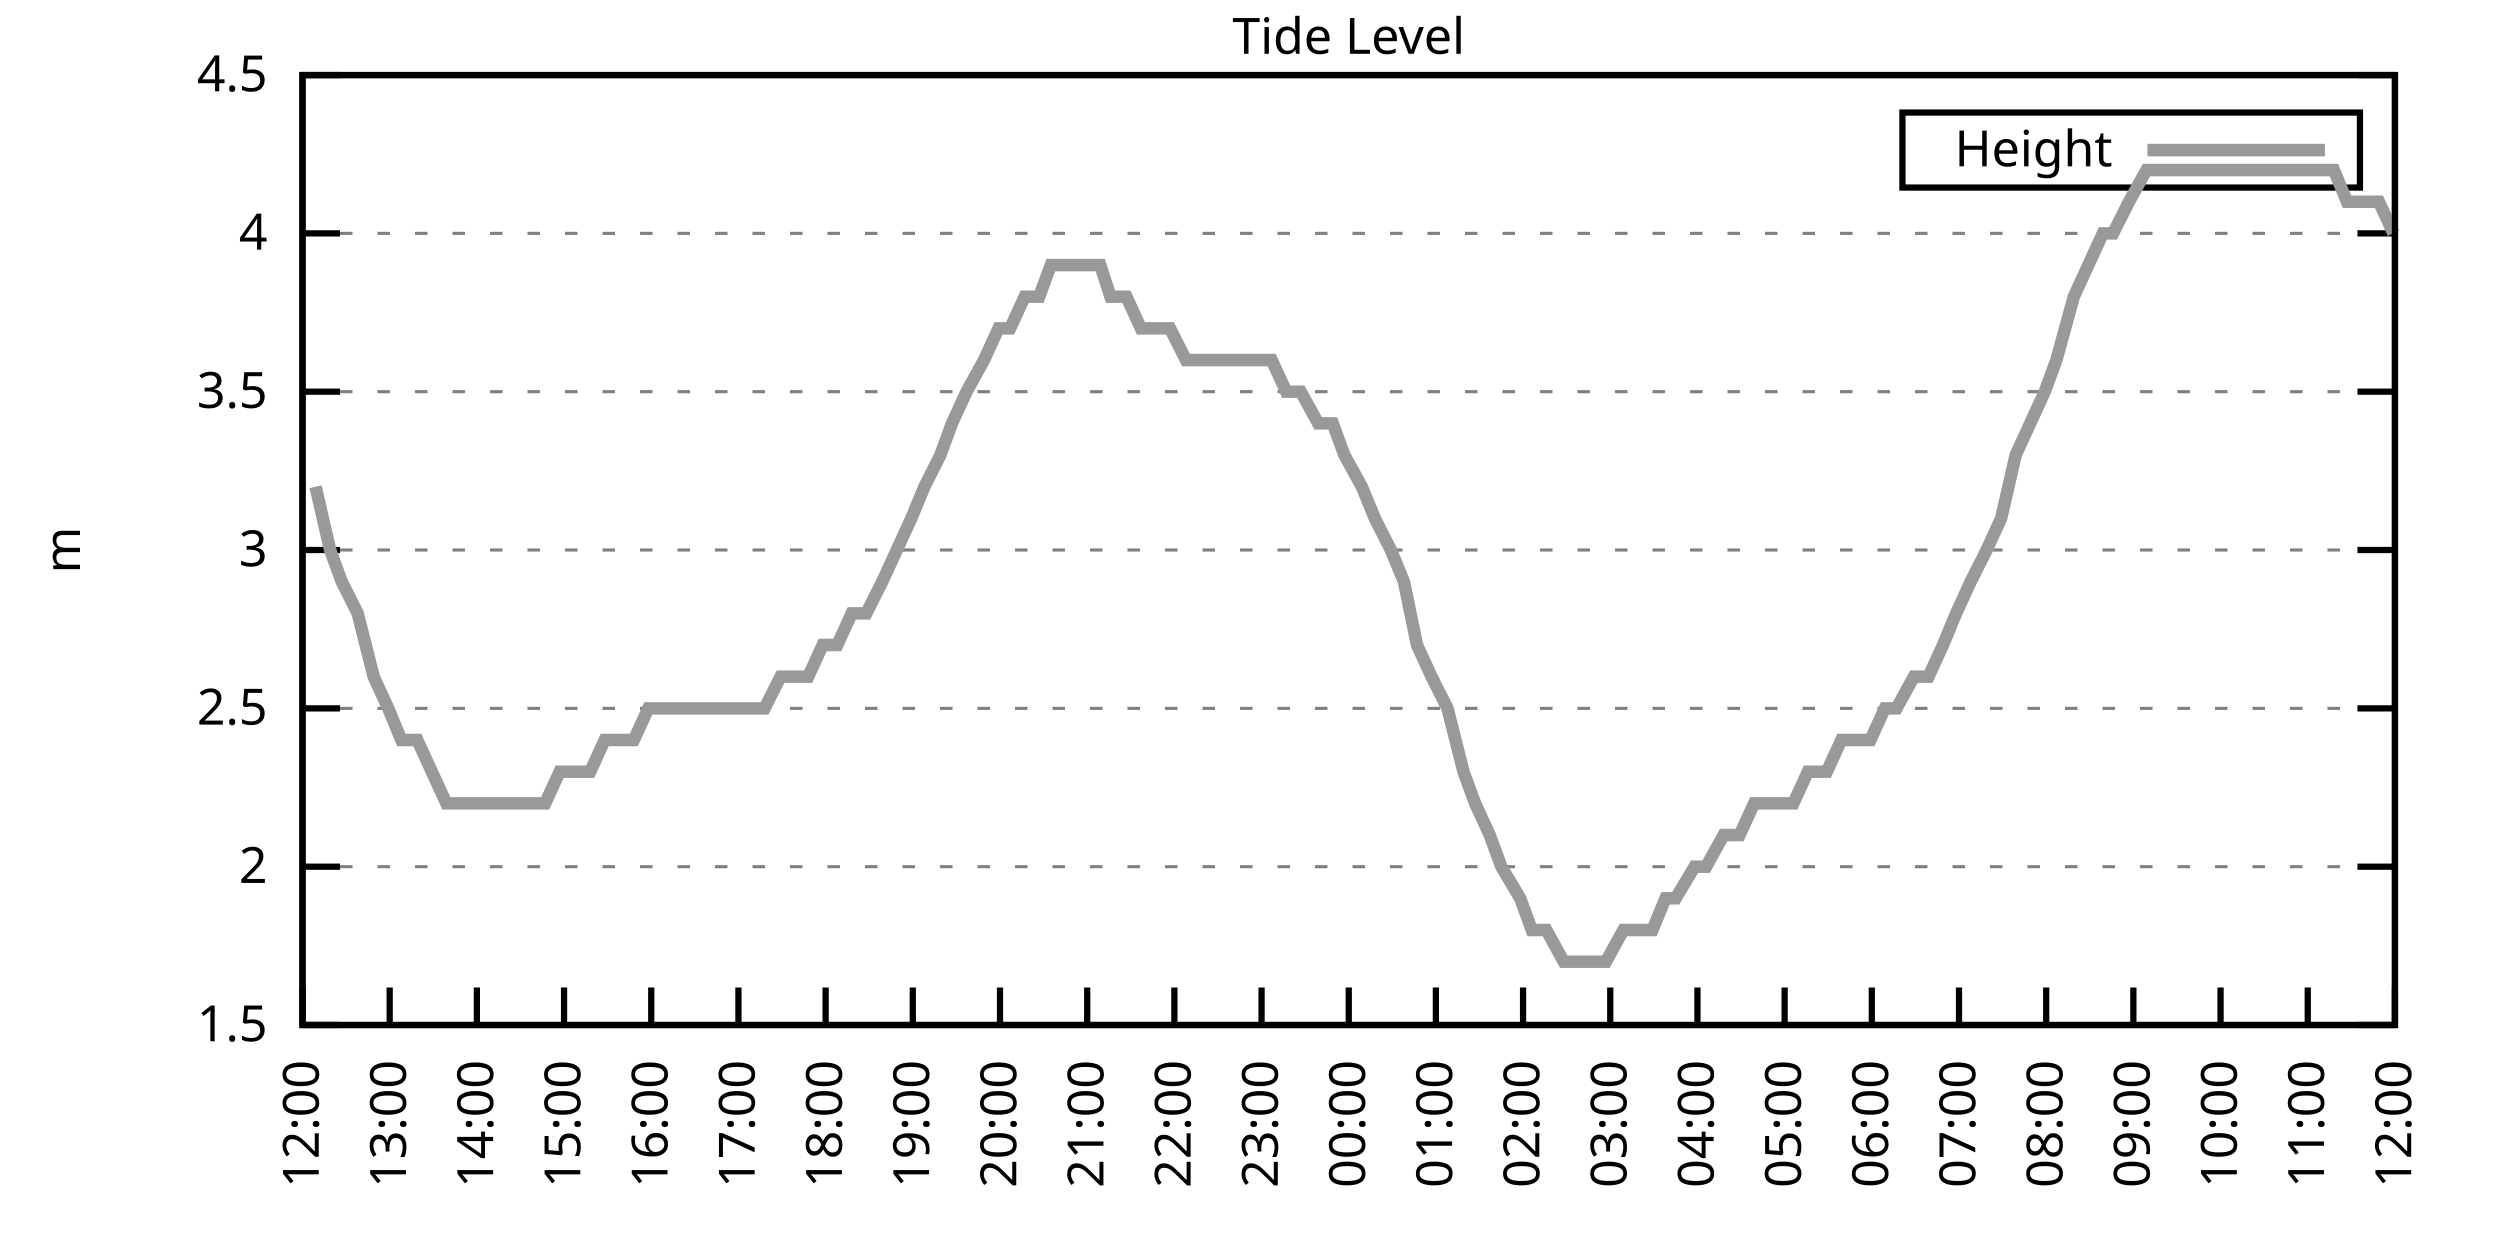
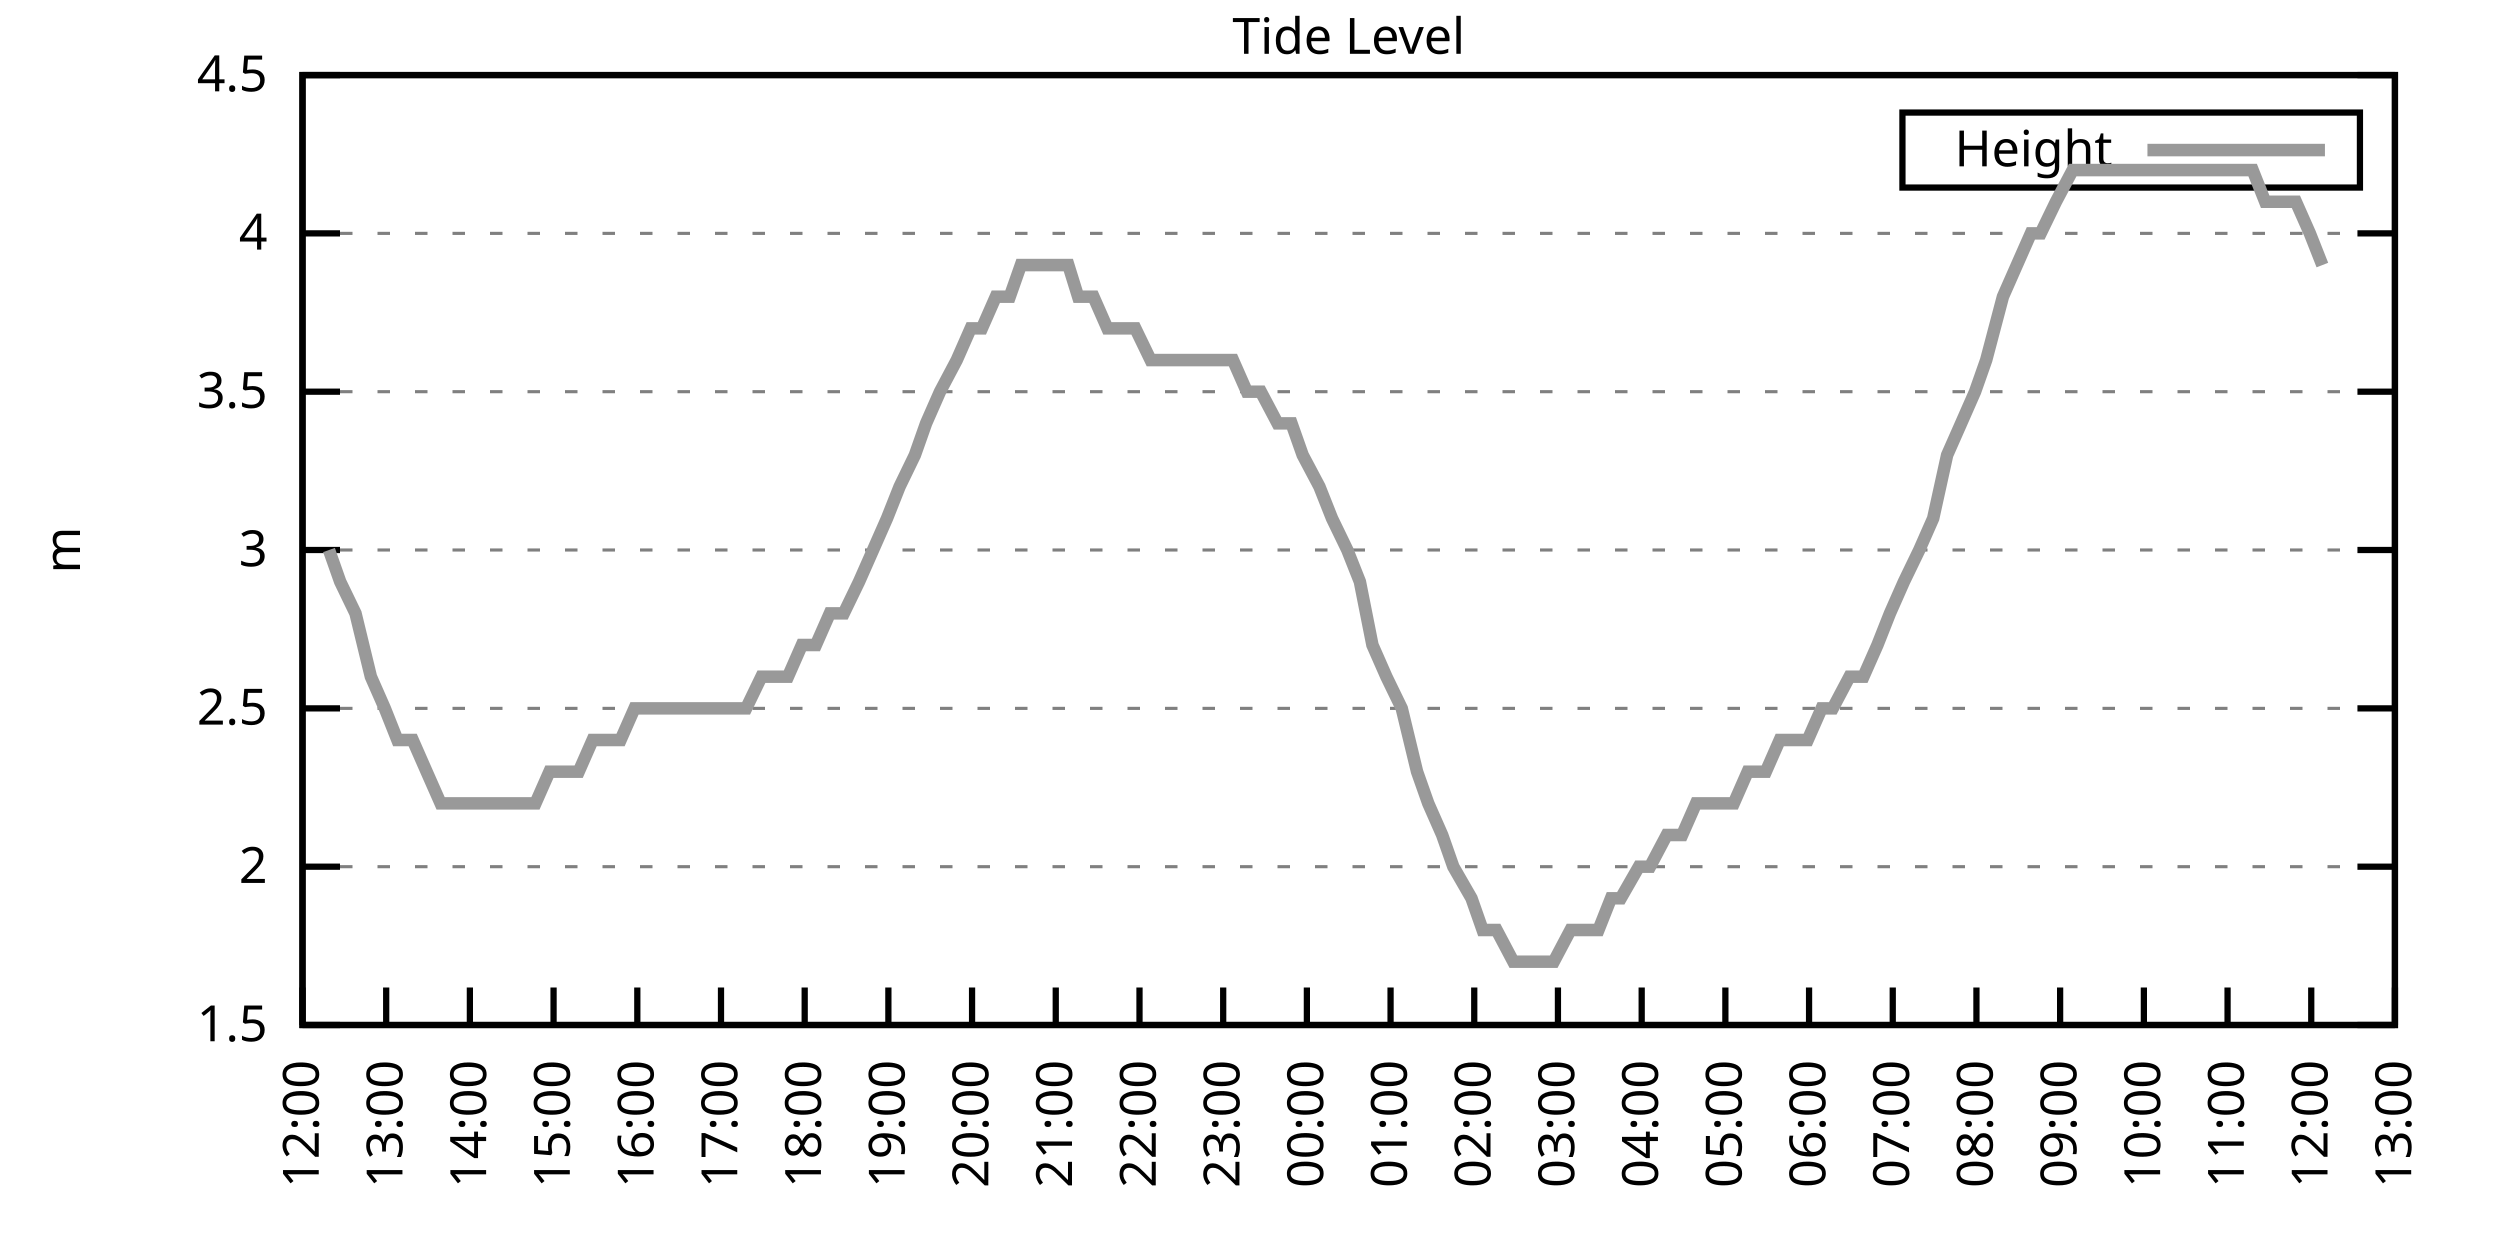
<svg xmlns="http://www.w3.org/2000/svg" xmlns:xlink="http://www.w3.org/1999/xlink" width="400" height="200" viewBox="0 0 400 200">
  <g id="gnuplot_canvas">
    <rect x="0" y="0" width="400" height="200" fill="none" />
    <defs>
      <circle id="gpDot" r="0.5" stroke-width="0.5" stroke="currentColor" />
      <path id="gpPt0" stroke-width="0.333" stroke="currentColor" d="M-1,0 h2 M0,-1 v2" />
      <path id="gpPt1" stroke-width="0.333" stroke="currentColor" d="M-1,-1 L1,1 M1,-1 L-1,1" />
      <path id="gpPt2" stroke-width="0.333" stroke="currentColor" d="M-1,0 L1,0 M0,-1 L0,1 M-1,-1 L1,1 M-1,1 L1,-1" />
      <rect id="gpPt3" stroke-width="0.333" stroke="currentColor" x="-1" y="-1" width="2" height="2" />
      <rect id="gpPt4" stroke-width="0.333" stroke="currentColor" fill="currentColor" x="-1" y="-1" width="2" height="2" />
      <circle id="gpPt5" stroke-width="0.333" stroke="currentColor" cx="0" cy="0" r="1" />
      <use xlink:href="#gpPt5" id="gpPt6" fill="currentColor" stroke="none" />
      <path id="gpPt7" stroke-width="0.333" stroke="currentColor" d="M0,-1.33 L-1.33,0.67 L1.33,0.67 z" />
      <use xlink:href="#gpPt7" id="gpPt8" fill="currentColor" stroke="none" />
      <use xlink:href="#gpPt7" id="gpPt9" stroke="currentColor" transform="rotate(180)" />
      <use xlink:href="#gpPt9" id="gpPt10" fill="currentColor" stroke="none" />
      <use xlink:href="#gpPt3" id="gpPt11" stroke="currentColor" transform="rotate(45)" />
      <use xlink:href="#gpPt11" id="gpPt12" fill="currentColor" stroke="none" />
      <path id="gpPt13" stroke-width="0.333" stroke="currentColor" d="M0,1.330 L1.265,0.411 L0.782,-1.067 L-0.782,-1.076 L-1.265,0.411 z" />
      <use xlink:href="#gpPt13" id="gpPt14" fill="currentColor" stroke="none" />
      <filter id="textbox" filterUnits="objectBoundingBox" x="0" y="0" height="1" width="1">
        <feFlood flood-color="white" flood-opacity="1" result="bgnd" />
        <feComposite in="SourceGraphic" in2="bgnd" operator="atop" />
      </filter>
      <filter id="greybox" filterUnits="objectBoundingBox" x="0" y="0" height="1" width="1">
        <feFlood flood-color="lightgrey" flood-opacity="1" result="grey" />
        <feComposite in="SourceGraphic" in2="grey" operator="atop" />
      </filter>
    </defs>
    <g fill="none" color="white" stroke="currentColor" stroke-width="1.00" stroke-linecap="butt" stroke-linejoin="miter">
</g>
    <g fill="none" color="black" stroke="currentColor" stroke-width="1.00" stroke-linecap="butt" stroke-linejoin="miter">
      <g stroke="none" shape-rendering="crispEdges">
        <polygon fill="rgb(255, 255, 255)" points="48.40,164.00 383.18,164.00 383.18,12.02 48.40,12.02 " />
      </g>
    </g>
    <g fill="none" color="black" stroke="currentColor" stroke-width="1.00" stroke-linecap="butt" stroke-linejoin="miter">
</g>
    <g fill="none" color="black" stroke="black" stroke-width="0.50" stroke-linecap="butt" stroke-linejoin="miter">
</g>
    <g fill="none" color="gray" stroke="currentColor" stroke-width="0.50" stroke-linecap="butt" stroke-linejoin="miter">
      <path stroke="gray" stroke-dasharray="2,4" class="gridline" d="M48.40,164.00 L383.19,164.00  " />
    </g>
    <g fill="none" color="gray" stroke="gray" stroke-width="1.00" stroke-linecap="butt" stroke-linejoin="miter">
</g>
    <g fill="none" color="black" stroke="currentColor" stroke-width="1.00" stroke-linecap="butt" stroke-linejoin="miter">
      <path stroke="black" d="M48.40,164.00 L54.40,164.00 M383.19,164.00 L377.19,164.00  " />
      <g transform="translate(42.80,166.60)" stroke="none" fill="black" font-family="Sans" font-size="8.00" text-anchor="end">
        <text>
          <tspan font-family="Sans"> 1.5</tspan>
        </text>
      </g>
    </g>
    <g fill="none" color="black" stroke="currentColor" stroke-width="1.00" stroke-linecap="butt" stroke-linejoin="miter">
</g>
    <g fill="none" color="black" stroke="black" stroke-width="0.50" stroke-linecap="butt" stroke-linejoin="miter">
</g>
    <g fill="none" color="gray" stroke="currentColor" stroke-width="0.50" stroke-linecap="butt" stroke-linejoin="miter">
      <path stroke="gray" stroke-dasharray="2,4" class="gridline" d="M48.40,138.67 L383.19,138.67  " />
    </g>
    <g fill="none" color="gray" stroke="gray" stroke-width="1.00" stroke-linecap="butt" stroke-linejoin="miter">
</g>
    <g fill="none" color="black" stroke="currentColor" stroke-width="1.00" stroke-linecap="butt" stroke-linejoin="miter">
      <path stroke="black" d="M48.40,138.67 L54.40,138.67 M383.19,138.67 L377.19,138.67  " />
      <g transform="translate(42.80,141.27)" stroke="none" fill="black" font-family="Sans" font-size="8.00" text-anchor="end">
        <text>
          <tspan font-family="Sans"> 2</tspan>
        </text>
      </g>
    </g>
    <g fill="none" color="black" stroke="currentColor" stroke-width="1.00" stroke-linecap="butt" stroke-linejoin="miter">
</g>
    <g fill="none" color="black" stroke="black" stroke-width="0.50" stroke-linecap="butt" stroke-linejoin="miter">
</g>
    <g fill="none" color="gray" stroke="currentColor" stroke-width="0.50" stroke-linecap="butt" stroke-linejoin="miter">
      <path stroke="gray" stroke-dasharray="2,4" class="gridline" d="M48.40,113.34 L383.19,113.34  " />
    </g>
    <g fill="none" color="gray" stroke="gray" stroke-width="1.00" stroke-linecap="butt" stroke-linejoin="miter">
</g>
    <g fill="none" color="black" stroke="currentColor" stroke-width="1.00" stroke-linecap="butt" stroke-linejoin="miter">
      <path stroke="black" d="M48.40,113.34 L54.40,113.34 M383.19,113.34 L377.19,113.34  " />
      <g transform="translate(42.80,115.94)" stroke="none" fill="black" font-family="Sans" font-size="8.00" text-anchor="end">
        <text>
          <tspan font-family="Sans"> 2.5</tspan>
        </text>
      </g>
    </g>
    <g fill="none" color="black" stroke="currentColor" stroke-width="1.00" stroke-linecap="butt" stroke-linejoin="miter">
</g>
    <g fill="none" color="black" stroke="black" stroke-width="0.50" stroke-linecap="butt" stroke-linejoin="miter">
</g>
    <g fill="none" color="gray" stroke="currentColor" stroke-width="0.50" stroke-linecap="butt" stroke-linejoin="miter">
      <path stroke="gray" stroke-dasharray="2,4" class="gridline" d="M48.40,88.00 L383.19,88.00  " />
    </g>
    <g fill="none" color="gray" stroke="gray" stroke-width="1.00" stroke-linecap="butt" stroke-linejoin="miter">
</g>
    <g fill="none" color="black" stroke="currentColor" stroke-width="1.00" stroke-linecap="butt" stroke-linejoin="miter">
      <path stroke="black" d="M48.40,88.00 L54.40,88.00 M383.19,88.00 L377.19,88.00  " />
      <g transform="translate(42.80,90.60)" stroke="none" fill="black" font-family="Sans" font-size="8.00" text-anchor="end">
        <text>
          <tspan font-family="Sans"> 3</tspan>
        </text>
      </g>
    </g>
    <g fill="none" color="black" stroke="currentColor" stroke-width="1.00" stroke-linecap="butt" stroke-linejoin="miter">
</g>
    <g fill="none" color="black" stroke="black" stroke-width="0.50" stroke-linecap="butt" stroke-linejoin="miter">
</g>
    <g fill="none" color="gray" stroke="currentColor" stroke-width="0.50" stroke-linecap="butt" stroke-linejoin="miter">
      <path stroke="gray" stroke-dasharray="2,4" class="gridline" d="M48.40,62.67 L383.19,62.67  " />
    </g>
    <g fill="none" color="gray" stroke="gray" stroke-width="1.00" stroke-linecap="butt" stroke-linejoin="miter">
</g>
    <g fill="none" color="black" stroke="currentColor" stroke-width="1.00" stroke-linecap="butt" stroke-linejoin="miter">
      <path stroke="black" d="M48.40,62.67 L54.40,62.67 M383.19,62.67 L377.19,62.67  " />
      <g transform="translate(42.80,65.27)" stroke="none" fill="black" font-family="Sans" font-size="8.00" text-anchor="end">
        <text>
          <tspan font-family="Sans"> 3.5</tspan>
        </text>
      </g>
    </g>
    <g fill="none" color="black" stroke="currentColor" stroke-width="1.00" stroke-linecap="butt" stroke-linejoin="miter">
</g>
    <g fill="none" color="black" stroke="black" stroke-width="0.50" stroke-linecap="butt" stroke-linejoin="miter">
</g>
    <g fill="none" color="gray" stroke="currentColor" stroke-width="0.50" stroke-linecap="butt" stroke-linejoin="miter">
      <path stroke="gray" stroke-dasharray="2,4" class="gridline" d="M48.40,37.34 L383.19,37.34  " />
    </g>
    <g fill="none" color="gray" stroke="gray" stroke-width="1.00" stroke-linecap="butt" stroke-linejoin="miter">
</g>
    <g fill="none" color="black" stroke="currentColor" stroke-width="1.00" stroke-linecap="butt" stroke-linejoin="miter">
      <path stroke="black" d="M48.40,37.34 L54.40,37.34 M383.19,37.34 L377.19,37.34  " />
      <g transform="translate(42.80,39.94)" stroke="none" fill="black" font-family="Sans" font-size="8.00" text-anchor="end">
        <text>
          <tspan font-family="Sans"> 4</tspan>
        </text>
      </g>
    </g>
    <g fill="none" color="black" stroke="currentColor" stroke-width="1.00" stroke-linecap="butt" stroke-linejoin="miter">
</g>
    <g fill="none" color="black" stroke="black" stroke-width="0.50" stroke-linecap="butt" stroke-linejoin="miter">
</g>
    <g fill="none" color="gray" stroke="currentColor" stroke-width="0.50" stroke-linecap="butt" stroke-linejoin="miter">
      <path stroke="gray" stroke-dasharray="2,4" class="gridline" d="M48.40,12.01 L383.19,12.01  " />
    </g>
    <g fill="none" color="gray" stroke="gray" stroke-width="1.00" stroke-linecap="butt" stroke-linejoin="miter">
</g>
    <g fill="none" color="black" stroke="currentColor" stroke-width="1.00" stroke-linecap="butt" stroke-linejoin="miter">
      <path stroke="black" d="M48.40,12.01 L54.40,12.01 M383.19,12.01 L377.19,12.01  " />
      <g transform="translate(42.80,14.61)" stroke="none" fill="black" font-family="Sans" font-size="8.00" text-anchor="end">
        <text>
          <tspan font-family="Sans"> 4.5</tspan>
        </text>
      </g>
    </g>
    <g fill="none" color="black" stroke="currentColor" stroke-width="1.00" stroke-linecap="butt" stroke-linejoin="miter">
      <path stroke="black" d="M48.40,164.00 L48.40,158.00  " />
      <g transform="translate(51.00,169.60) rotate(270.00)" stroke="none" fill="black" font-family="Sans" font-size="8.00" text-anchor="end">
        <text>
          <tspan font-family="Sans">12:00</tspan>
        </text>
      </g>
    </g>
    <g fill="none" color="black" stroke="currentColor" stroke-width="1.00" stroke-linecap="butt" stroke-linejoin="miter">
-       <path stroke="black" d="M62.35,164.00 L62.35,158.00  " />
-       <g transform="translate(64.95,169.60) rotate(270.00)" stroke="none" fill="black" font-family="Sans" font-size="8.00" text-anchor="end">
+       <path stroke="black" d="M61.79,164.00 L61.79,158.00  " />
+       <g transform="translate(64.39,169.60) rotate(270.00)" stroke="none" fill="black" font-family="Sans" font-size="8.00" text-anchor="end">
        <text>
          <tspan font-family="Sans">13:00</tspan>
        </text>
      </g>
    </g>
    <g fill="none" color="black" stroke="currentColor" stroke-width="1.00" stroke-linecap="butt" stroke-linejoin="miter">
-       <path stroke="black" d="M76.30,164.00 L76.30,158.00  " />
-       <g transform="translate(78.90,169.60) rotate(270.00)" stroke="none" fill="black" font-family="Sans" font-size="8.00" text-anchor="end">
+       <path stroke="black" d="M75.18,164.00 L75.18,158.00  " />
+       <g transform="translate(77.78,169.60) rotate(270.00)" stroke="none" fill="black" font-family="Sans" font-size="8.00" text-anchor="end">
        <text>
          <tspan font-family="Sans">14:00</tspan>
        </text>
      </g>
    </g>
    <g fill="none" color="black" stroke="currentColor" stroke-width="1.00" stroke-linecap="butt" stroke-linejoin="miter">
-       <path stroke="black" d="M90.25,164.00 L90.25,158.00  " />
-       <g transform="translate(92.85,169.60) rotate(270.00)" stroke="none" fill="black" font-family="Sans" font-size="8.00" text-anchor="end">
+       <path stroke="black" d="M88.57,164.00 L88.57,158.00  " />
+       <g transform="translate(91.17,169.60) rotate(270.00)" stroke="none" fill="black" font-family="Sans" font-size="8.00" text-anchor="end">
        <text>
          <tspan font-family="Sans">15:00</tspan>
        </text>
      </g>
    </g>
    <g fill="none" color="black" stroke="currentColor" stroke-width="1.00" stroke-linecap="butt" stroke-linejoin="miter">
-       <path stroke="black" d="M104.20,164.00 L104.20,158.00  " />
-       <g transform="translate(106.80,169.60) rotate(270.00)" stroke="none" fill="black" font-family="Sans" font-size="8.00" text-anchor="end">
+       <path stroke="black" d="M101.97,164.00 L101.97,158.00  " />
+       <g transform="translate(104.57,169.60) rotate(270.00)" stroke="none" fill="black" font-family="Sans" font-size="8.00" text-anchor="end">
        <text>
          <tspan font-family="Sans">16:00</tspan>
        </text>
      </g>
    </g>
    <g fill="none" color="black" stroke="currentColor" stroke-width="1.00" stroke-linecap="butt" stroke-linejoin="miter">
-       <path stroke="black" d="M118.15,164.00 L118.15,158.00  " />
-       <g transform="translate(120.75,169.60) rotate(270.00)" stroke="none" fill="black" font-family="Sans" font-size="8.00" text-anchor="end">
+       <path stroke="black" d="M115.36,164.00 L115.36,158.00  " />
+       <g transform="translate(117.96,169.60) rotate(270.00)" stroke="none" fill="black" font-family="Sans" font-size="8.00" text-anchor="end">
        <text>
          <tspan font-family="Sans">17:00</tspan>
        </text>
      </g>
    </g>
    <g fill="none" color="black" stroke="currentColor" stroke-width="1.00" stroke-linecap="butt" stroke-linejoin="miter">
-       <path stroke="black" d="M132.10,164.00 L132.10,158.00  " />
-       <g transform="translate(134.70,169.60) rotate(270.00)" stroke="none" fill="black" font-family="Sans" font-size="8.00" text-anchor="end">
+       <path stroke="black" d="M128.75,164.00 L128.75,158.00  " />
+       <g transform="translate(131.35,169.60) rotate(270.00)" stroke="none" fill="black" font-family="Sans" font-size="8.00" text-anchor="end">
        <text>
          <tspan font-family="Sans">18:00</tspan>
        </text>
      </g>
    </g>
    <g fill="none" color="black" stroke="currentColor" stroke-width="1.00" stroke-linecap="butt" stroke-linejoin="miter">
-       <path stroke="black" d="M146.05,164.00 L146.05,158.00  " />
-       <g transform="translate(148.65,169.60) rotate(270.00)" stroke="none" fill="black" font-family="Sans" font-size="8.00" text-anchor="end">
+       <path stroke="black" d="M142.14,164.00 L142.14,158.00  " />
+       <g transform="translate(144.74,169.60) rotate(270.00)" stroke="none" fill="black" font-family="Sans" font-size="8.00" text-anchor="end">
        <text>
          <tspan font-family="Sans">19:00</tspan>
        </text>
      </g>
    </g>
    <g fill="none" color="black" stroke="currentColor" stroke-width="1.00" stroke-linecap="butt" stroke-linejoin="miter">
-       <path stroke="black" d="M160.00,164.00 L160.00,158.00  " />
-       <g transform="translate(162.60,169.60) rotate(270.00)" stroke="none" fill="black" font-family="Sans" font-size="8.00" text-anchor="end">
+       <path stroke="black" d="M155.53,164.00 L155.53,158.00  " />
+       <g transform="translate(158.13,169.60) rotate(270.00)" stroke="none" fill="black" font-family="Sans" font-size="8.00" text-anchor="end">
        <text>
          <tspan font-family="Sans">20:00</tspan>
        </text>
      </g>
    </g>
    <g fill="none" color="black" stroke="currentColor" stroke-width="1.00" stroke-linecap="butt" stroke-linejoin="miter">
-       <path stroke="black" d="M173.95,164.00 L173.95,158.00  " />
-       <g transform="translate(176.55,169.60) rotate(270.00)" stroke="none" fill="black" font-family="Sans" font-size="8.00" text-anchor="end">
+       <path stroke="black" d="M168.92,164.00 L168.92,158.00  " />
+       <g transform="translate(171.52,169.60) rotate(270.00)" stroke="none" fill="black" font-family="Sans" font-size="8.00" text-anchor="end">
        <text>
          <tspan font-family="Sans">21:00</tspan>
        </text>
      </g>
    </g>
    <g fill="none" color="black" stroke="currentColor" stroke-width="1.00" stroke-linecap="butt" stroke-linejoin="miter">
-       <path stroke="black" d="M187.90,164.00 L187.90,158.00  " />
-       <g transform="translate(190.50,169.60) rotate(270.00)" stroke="none" fill="black" font-family="Sans" font-size="8.00" text-anchor="end">
+       <path stroke="black" d="M182.32,164.00 L182.32,158.00  " />
+       <g transform="translate(184.92,169.60) rotate(270.00)" stroke="none" fill="black" font-family="Sans" font-size="8.00" text-anchor="end">
        <text>
          <tspan font-family="Sans">22:00</tspan>
        </text>
      </g>
    </g>
    <g fill="none" color="black" stroke="currentColor" stroke-width="1.00" stroke-linecap="butt" stroke-linejoin="miter">
-       <path stroke="black" d="M201.85,164.00 L201.85,158.00  " />
-       <g transform="translate(204.45,169.60) rotate(270.00)" stroke="none" fill="black" font-family="Sans" font-size="8.00" text-anchor="end">
+       <path stroke="black" d="M195.71,164.00 L195.71,158.00  " />
+       <g transform="translate(198.31,169.60) rotate(270.00)" stroke="none" fill="black" font-family="Sans" font-size="8.00" text-anchor="end">
        <text>
          <tspan font-family="Sans">23:00</tspan>
        </text>
      </g>
    </g>
    <g fill="none" color="black" stroke="currentColor" stroke-width="1.00" stroke-linecap="butt" stroke-linejoin="miter">
-       <path stroke="black" d="M215.80,164.00 L215.80,158.00  " />
-       <g transform="translate(218.40,169.60) rotate(270.00)" stroke="none" fill="black" font-family="Sans" font-size="8.00" text-anchor="end">
+       <path stroke="black" d="M209.10,164.00 L209.10,158.00  " />
+       <g transform="translate(211.70,169.60) rotate(270.00)" stroke="none" fill="black" font-family="Sans" font-size="8.00" text-anchor="end">
        <text>
          <tspan font-family="Sans">00:00</tspan>
        </text>
      </g>
    </g>
    <g fill="none" color="black" stroke="currentColor" stroke-width="1.00" stroke-linecap="butt" stroke-linejoin="miter">
-       <path stroke="black" d="M229.74,164.00 L229.74,158.00  " />
-       <g transform="translate(232.34,169.60) rotate(270.00)" stroke="none" fill="black" font-family="Sans" font-size="8.00" text-anchor="end">
+       <path stroke="black" d="M222.49,164.00 L222.49,158.00  " />
+       <g transform="translate(225.09,169.60) rotate(270.00)" stroke="none" fill="black" font-family="Sans" font-size="8.00" text-anchor="end">
        <text>
          <tspan font-family="Sans">01:00</tspan>
        </text>
      </g>
    </g>
    <g fill="none" color="black" stroke="currentColor" stroke-width="1.00" stroke-linecap="butt" stroke-linejoin="miter">
-       <path stroke="black" d="M243.69,164.00 L243.69,158.00  " />
-       <g transform="translate(246.29,169.60) rotate(270.00)" stroke="none" fill="black" font-family="Sans" font-size="8.00" text-anchor="end">
+       <path stroke="black" d="M235.88,164.00 L235.88,158.00  " />
+       <g transform="translate(238.48,169.60) rotate(270.00)" stroke="none" fill="black" font-family="Sans" font-size="8.00" text-anchor="end">
        <text>
          <tspan font-family="Sans">02:00</tspan>
        </text>
      </g>
    </g>
    <g fill="none" color="black" stroke="currentColor" stroke-width="1.00" stroke-linecap="butt" stroke-linejoin="miter">
-       <path stroke="black" d="M257.64,164.00 L257.64,158.00  " />
-       <g transform="translate(260.24,169.60) rotate(270.00)" stroke="none" fill="black" font-family="Sans" font-size="8.00" text-anchor="end">
+       <path stroke="black" d="M249.27,164.00 L249.27,158.00  " />
+       <g transform="translate(251.87,169.60) rotate(270.00)" stroke="none" fill="black" font-family="Sans" font-size="8.00" text-anchor="end">
        <text>
          <tspan font-family="Sans">03:00</tspan>
        </text>
      </g>
    </g>
    <g fill="none" color="black" stroke="currentColor" stroke-width="1.00" stroke-linecap="butt" stroke-linejoin="miter">
-       <path stroke="black" d="M271.59,164.00 L271.59,158.00  " />
-       <g transform="translate(274.19,169.60) rotate(270.00)" stroke="none" fill="black" font-family="Sans" font-size="8.00" text-anchor="end">
+       <path stroke="black" d="M262.67,164.00 L262.67,158.00  " />
+       <g transform="translate(265.27,169.60) rotate(270.00)" stroke="none" fill="black" font-family="Sans" font-size="8.00" text-anchor="end">
        <text>
          <tspan font-family="Sans">04:00</tspan>
        </text>
      </g>
    </g>
    <g fill="none" color="black" stroke="currentColor" stroke-width="1.00" stroke-linecap="butt" stroke-linejoin="miter">
-       <path stroke="black" d="M285.54,164.00 L285.54,158.00  " />
-       <g transform="translate(288.14,169.60) rotate(270.00)" stroke="none" fill="black" font-family="Sans" font-size="8.00" text-anchor="end">
+       <path stroke="black" d="M276.06,164.00 L276.06,158.00  " />
+       <g transform="translate(278.66,169.60) rotate(270.00)" stroke="none" fill="black" font-family="Sans" font-size="8.00" text-anchor="end">
        <text>
          <tspan font-family="Sans">05:00</tspan>
        </text>
      </g>
    </g>
    <g fill="none" color="black" stroke="currentColor" stroke-width="1.00" stroke-linecap="butt" stroke-linejoin="miter">
-       <path stroke="black" d="M299.49,164.00 L299.49,158.00  " />
-       <g transform="translate(302.09,169.60) rotate(270.00)" stroke="none" fill="black" font-family="Sans" font-size="8.00" text-anchor="end">
+       <path stroke="black" d="M289.45,164.00 L289.45,158.00  " />
+       <g transform="translate(292.05,169.60) rotate(270.00)" stroke="none" fill="black" font-family="Sans" font-size="8.00" text-anchor="end">
        <text>
          <tspan font-family="Sans">06:00</tspan>
        </text>
      </g>
    </g>
    <g fill="none" color="black" stroke="currentColor" stroke-width="1.00" stroke-linecap="butt" stroke-linejoin="miter">
-       <path stroke="black" d="M313.44,164.00 L313.44,158.00  " />
-       <g transform="translate(316.04,169.60) rotate(270.00)" stroke="none" fill="black" font-family="Sans" font-size="8.00" text-anchor="end">
+       <path stroke="black" d="M302.84,164.00 L302.84,158.00  " />
+       <g transform="translate(305.44,169.60) rotate(270.00)" stroke="none" fill="black" font-family="Sans" font-size="8.00" text-anchor="end">
        <text>
          <tspan font-family="Sans">07:00</tspan>
        </text>
      </g>
    </g>
    <g fill="none" color="black" stroke="currentColor" stroke-width="1.00" stroke-linecap="butt" stroke-linejoin="miter">
-       <path stroke="black" d="M327.39,164.00 L327.39,158.00  " />
-       <g transform="translate(329.99,169.60) rotate(270.00)" stroke="none" fill="black" font-family="Sans" font-size="8.00" text-anchor="end">
+       <path stroke="black" d="M316.23,164.00 L316.23,158.00  " />
+       <g transform="translate(318.83,169.60) rotate(270.00)" stroke="none" fill="black" font-family="Sans" font-size="8.00" text-anchor="end">
        <text>
          <tspan font-family="Sans">08:00</tspan>
        </text>
      </g>
    </g>
    <g fill="none" color="black" stroke="currentColor" stroke-width="1.00" stroke-linecap="butt" stroke-linejoin="miter">
-       <path stroke="black" d="M341.34,164.00 L341.34,158.00  " />
-       <g transform="translate(343.94,169.60) rotate(270.00)" stroke="none" fill="black" font-family="Sans" font-size="8.00" text-anchor="end">
+       <path stroke="black" d="M329.62,164.00 L329.62,158.00  " />
+       <g transform="translate(332.22,169.60) rotate(270.00)" stroke="none" fill="black" font-family="Sans" font-size="8.00" text-anchor="end">
        <text>
          <tspan font-family="Sans">09:00</tspan>
        </text>
      </g>
    </g>
    <g fill="none" color="black" stroke="currentColor" stroke-width="1.00" stroke-linecap="butt" stroke-linejoin="miter">
-       <path stroke="black" d="M355.29,164.00 L355.29,158.00  " />
-       <g transform="translate(357.89,169.60) rotate(270.00)" stroke="none" fill="black" font-family="Sans" font-size="8.00" text-anchor="end">
+       <path stroke="black" d="M343.02,164.00 L343.02,158.00  " />
+       <g transform="translate(345.62,169.60) rotate(270.00)" stroke="none" fill="black" font-family="Sans" font-size="8.00" text-anchor="end">
        <text>
          <tspan font-family="Sans">10:00</tspan>
        </text>
      </g>
    </g>
    <g fill="none" color="black" stroke="currentColor" stroke-width="1.00" stroke-linecap="butt" stroke-linejoin="miter">
-       <path stroke="black" d="M369.24,164.00 L369.24,158.00  " />
-       <g transform="translate(371.84,169.60) rotate(270.00)" stroke="none" fill="black" font-family="Sans" font-size="8.00" text-anchor="end">
+       <path stroke="black" d="M356.41,164.00 L356.41,158.00  " />
+       <g transform="translate(359.01,169.60) rotate(270.00)" stroke="none" fill="black" font-family="Sans" font-size="8.00" text-anchor="end">
        <text>
          <tspan font-family="Sans">11:00</tspan>
+         </text>
+       </g>
+     </g>
+     <g fill="none" color="black" stroke="currentColor" stroke-width="1.00" stroke-linecap="butt" stroke-linejoin="miter">
+       <path stroke="black" d="M369.80,164.00 L369.80,158.00  " />
+       <g transform="translate(372.40,169.60) rotate(270.00)" stroke="none" fill="black" font-family="Sans" font-size="8.00" text-anchor="end">
+         <text>
+           <tspan font-family="Sans">12:00</tspan>
        </text>
      </g>
    </g>
    <g fill="none" color="black" stroke="currentColor" stroke-width="1.00" stroke-linecap="butt" stroke-linejoin="miter">
      <path stroke="black" d="M383.19,164.00 L383.19,158.00  " />
      <g transform="translate(385.79,169.60) rotate(270.00)" stroke="none" fill="black" font-family="Sans" font-size="8.00" text-anchor="end">
        <text>
-           <tspan font-family="Sans">12:00</tspan>
+           <tspan font-family="Sans">13:00</tspan>
        </text>
      </g>
    </g>
    <g fill="none" color="black" stroke="currentColor" stroke-width="1.00" stroke-linecap="butt" stroke-linejoin="miter">
</g>
    <g fill="none" color="black" stroke="currentColor" stroke-width="1.00" stroke-linecap="butt" stroke-linejoin="miter">
      <path stroke="black" d="M48.40,12.01 L48.40,164.00 L383.19,164.00 L383.19,12.01 L48.40,12.01 Z  " />
    </g>
    <g fill="none" color="black" stroke="currentColor" stroke-width="1.00" stroke-linecap="butt" stroke-linejoin="miter">
</g>
    <g fill="none" color="black" stroke="currentColor" stroke-width="1.00" stroke-linecap="butt" stroke-linejoin="miter">
      <path stroke="black" d="M304.39,30.01 L304.39,18.01 L377.59,18.01 L377.59,30.01 L304.39,30.01 Z  " />
    </g>
    <g id="Tide_level_plot_1">
      <g fill="none" color="white" stroke="black" stroke-width="2.00" stroke-linecap="butt" stroke-linejoin="miter">
</g>
      <g fill="none" color="black" stroke="currentColor" stroke-width="2.00" stroke-linecap="butt" stroke-linejoin="miter">
        <g transform="translate(337.99,26.61)" stroke="none" fill="black" font-family="Sans" font-size="8.00" text-anchor="end">
          <text>
            <tspan font-family="Sans">Height</tspan>
          </text>
        </g>
      </g>
      <g fill="none" color="black" stroke="currentColor" stroke-width="2.00" stroke-linecap="butt" stroke-linejoin="miter">
-         <path stroke="rgb(153, 153, 153)" d="M343.59,24.01 L371.99,24.01 M50.49,77.87 L52.82,88.00 L54.68,93.07 L57.23,98.14 L59.79,108.27 L62.12,113.34   L64.21,118.40 L66.77,118.40 L69.09,123.47 L71.42,128.54 L73.51,128.54 L76.07,128.54 L78.39,128.54 L80.72,128.54   L82.58,128.54 L84.90,128.54 L87.23,128.54 L89.55,123.47 L92.34,123.47 L94.43,123.47 L96.76,118.40 L99.08,118.40   L101.41,118.40 L103.73,113.34 L106.06,113.34 L108.38,113.34 L110.71,113.34 L113.03,113.34 L115.36,113.34 L117.68,113.34   L120.01,113.34 L122.33,113.34 L124.89,108.27 L126.98,108.27 L129.31,108.27 L131.63,103.20 L133.96,103.20 L136.28,98.14   L138.61,98.14 L141.16,93.07 L143.49,88.00 L145.81,82.94 L147.91,77.87 L150.46,72.81 L152.32,67.74 L154.65,62.67   L157.44,57.61 L159.76,52.54 L161.62,52.54 L163.95,47.47 L166.27,47.47 L168.13,42.41 L171.16,42.41 L173.25,42.41   L176.04,42.41 L177.67,47.47 L180.22,47.47 L182.55,52.54 L184.87,52.54 L187.20,52.54 L189.76,57.61 L192.31,57.61   L194.64,57.61 L196.96,57.61 L198.82,57.61 L201.15,57.61 L203.47,57.61 L205.80,62.67 L208.12,62.67 L210.91,67.74   L213.24,67.74 L215.10,72.81 L217.89,77.87 L219.98,82.94 L222.54,88.00 L224.63,93.07 L226.72,103.20 L229.05,108.27   L231.60,113.34 L234.16,123.47 L236.02,128.54 L238.35,133.60 L240.21,138.67 L243.23,143.73 L245.09,148.80 L247.41,148.80   L250.20,153.87 L252.30,153.87 L255.09,153.87 L256.95,153.87 L259.74,148.80 L261.83,148.80 L264.39,148.80 L266.48,143.73   L268.11,143.73 L271.13,138.67 L272.99,138.67 L275.78,133.60 L278.34,133.60 L280.66,128.54 L282.52,128.54 L285.31,128.54   L286.94,128.54 L289.26,123.47 L292.29,123.47 L294.61,118.40 L296.47,118.40 L299.26,118.40 L301.58,113.34 L303.44,113.34   L306.23,108.27 L308.56,108.27 L310.88,103.20 L312.98,98.14 L315.30,93.07 L317.86,88.00 L320.18,82.94 L322.51,72.81   L324.83,67.74 L327.16,62.67 L329.02,57.61 L331.81,47.47 L334.13,42.41 L336.46,37.34 L338.09,37.34 L340.64,32.28   L343.43,27.21 L345.76,27.21 L348.08,27.21 L350.41,27.21 L354.36,27.21 L357.15,27.21 L359.48,27.21 L361.80,27.21   L364.13,27.21 L366.45,27.21 L369.01,27.21 L371.10,27.21 L373.43,27.21 L375.52,32.28 L378.31,32.28 L380.63,32.28   L382.96,37.34  " />
+         <path stroke="rgb(153, 153, 153)" d="M343.59,24.01 L371.99,24.01 M52.64,88.00 L54.43,93.07 L56.88,98.14 L59.34,108.27 L61.57,113.34 L63.58,118.40   L66.03,118.40 L68.26,123.47 L70.50,128.54 L72.50,128.54 L74.96,128.54 L77.19,128.54 L79.42,128.54 L81.21,128.54   L83.44,128.54 L85.67,128.54 L87.91,123.47 L90.58,123.47 L92.59,123.47 L94.82,118.40 L97.06,118.40 L99.29,118.40   L101.52,113.34 L103.75,113.34 L105.98,113.34 L108.22,113.34 L110.45,113.34 L112.68,113.34 L114.91,113.34 L117.14,113.34   L119.38,113.34 L121.83,108.27 L123.84,108.27 L126.07,108.27 L128.30,103.20 L130.54,103.20 L132.77,98.14 L135.00,98.14   L137.45,93.07 L139.69,88.00 L141.92,82.94 L143.93,77.87 L146.38,72.81 L148.17,67.74 L150.40,62.67 L153.08,57.61   L155.31,52.54 L157.10,52.54 L159.33,47.47 L161.56,47.47 L163.34,42.41 L166.25,42.41 L168.25,42.41 L170.93,42.41   L172.50,47.47 L174.95,47.47 L177.18,52.54 L179.41,52.54 L181.65,52.54 L184.10,57.61 L186.56,57.61 L188.79,57.61   L191.02,57.61 L192.81,57.61 L195.04,57.61 L197.27,57.61 L199.50,62.67 L201.73,62.67 L204.41,67.74 L206.64,67.74   L208.43,72.81 L211.11,77.87 L213.12,82.94 L215.57,88.00 L217.58,93.07 L219.59,103.20 L221.82,108.27 L224.28,113.34   L226.73,123.47 L228.52,128.54 L230.75,133.60 L232.53,138.67 L235.44,143.73 L237.22,148.80 L239.45,148.80 L242.13,153.87   L244.14,153.87 L246.82,153.87 L248.60,153.87 L251.28,148.80 L253.29,148.80 L255.75,148.80 L257.76,143.73 L259.32,143.73   L262.22,138.67 L264.00,138.67 L266.68,133.60 L269.14,133.60 L271.37,128.54 L273.16,128.54 L275.83,128.54 L277.40,128.54   L279.63,123.47 L282.53,123.47 L284.76,118.40 L286.55,118.40 L289.23,118.40 L291.46,113.34 L293.24,113.34 L295.92,108.27   L298.15,108.27 L300.39,103.20 L302.39,98.14 L304.63,93.07 L307.08,88.00 L309.31,82.94 L311.54,72.81 L313.78,67.74   L316.01,62.67 L317.79,57.61 L320.47,47.47 L322.70,42.41 L324.94,37.34 L326.50,37.34 L328.95,32.28 L331.63,27.21   L333.86,27.21 L336.10,27.21 L338.33,27.21 L342.12,27.21 L344.80,27.21 L347.03,27.21 L349.26,27.21 L351.50,27.21   L353.73,27.21 L356.18,27.21 L358.19,27.21 L360.42,27.21 L362.43,32.28 L365.11,32.28 L367.34,32.28 L369.58,37.34   L371.58,42.41  " />
      </g>
    </g>
    <g fill="none" color="black" stroke="currentColor" stroke-width="2.00" stroke-linecap="butt" stroke-linejoin="miter">
</g>
    <g fill="none" color="black" stroke="black" stroke-width="1.00" stroke-linecap="butt" stroke-linejoin="miter">
</g>
    <g fill="none" color="black" stroke="currentColor" stroke-width="1.00" stroke-linecap="butt" stroke-linejoin="miter">
      <path stroke="black" d="M48.40,12.01 L48.40,164.00 L383.19,164.00 L383.19,12.01 L48.40,12.01 Z  " />
      <g transform="translate(12.80,88.01) rotate(270.00)" stroke="none" fill="black" font-family="Sans" font-size="8.00" text-anchor="middle">
        <text>
          <tspan font-family="Sans">m</tspan>
        </text>
      </g>
    </g>
    <g fill="none" color="black" stroke="currentColor" stroke-width="1.00" stroke-linecap="butt" stroke-linejoin="miter">
</g>
    <g fill="none" color="black" stroke="currentColor" stroke-width="1.00" stroke-linecap="butt" stroke-linejoin="miter">
      <g transform="translate(215.79,8.61)" stroke="none" fill="black" font-family="Sans" font-size="8.00" text-anchor="middle">
        <text>
          <tspan font-family="Sans">Tide Level</tspan>
        </text>
      </g>
    </g>
    <g fill="none" color="black" stroke="currentColor" stroke-width="1.00" stroke-linecap="butt" stroke-linejoin="miter">
</g>
  </g>
</svg>
